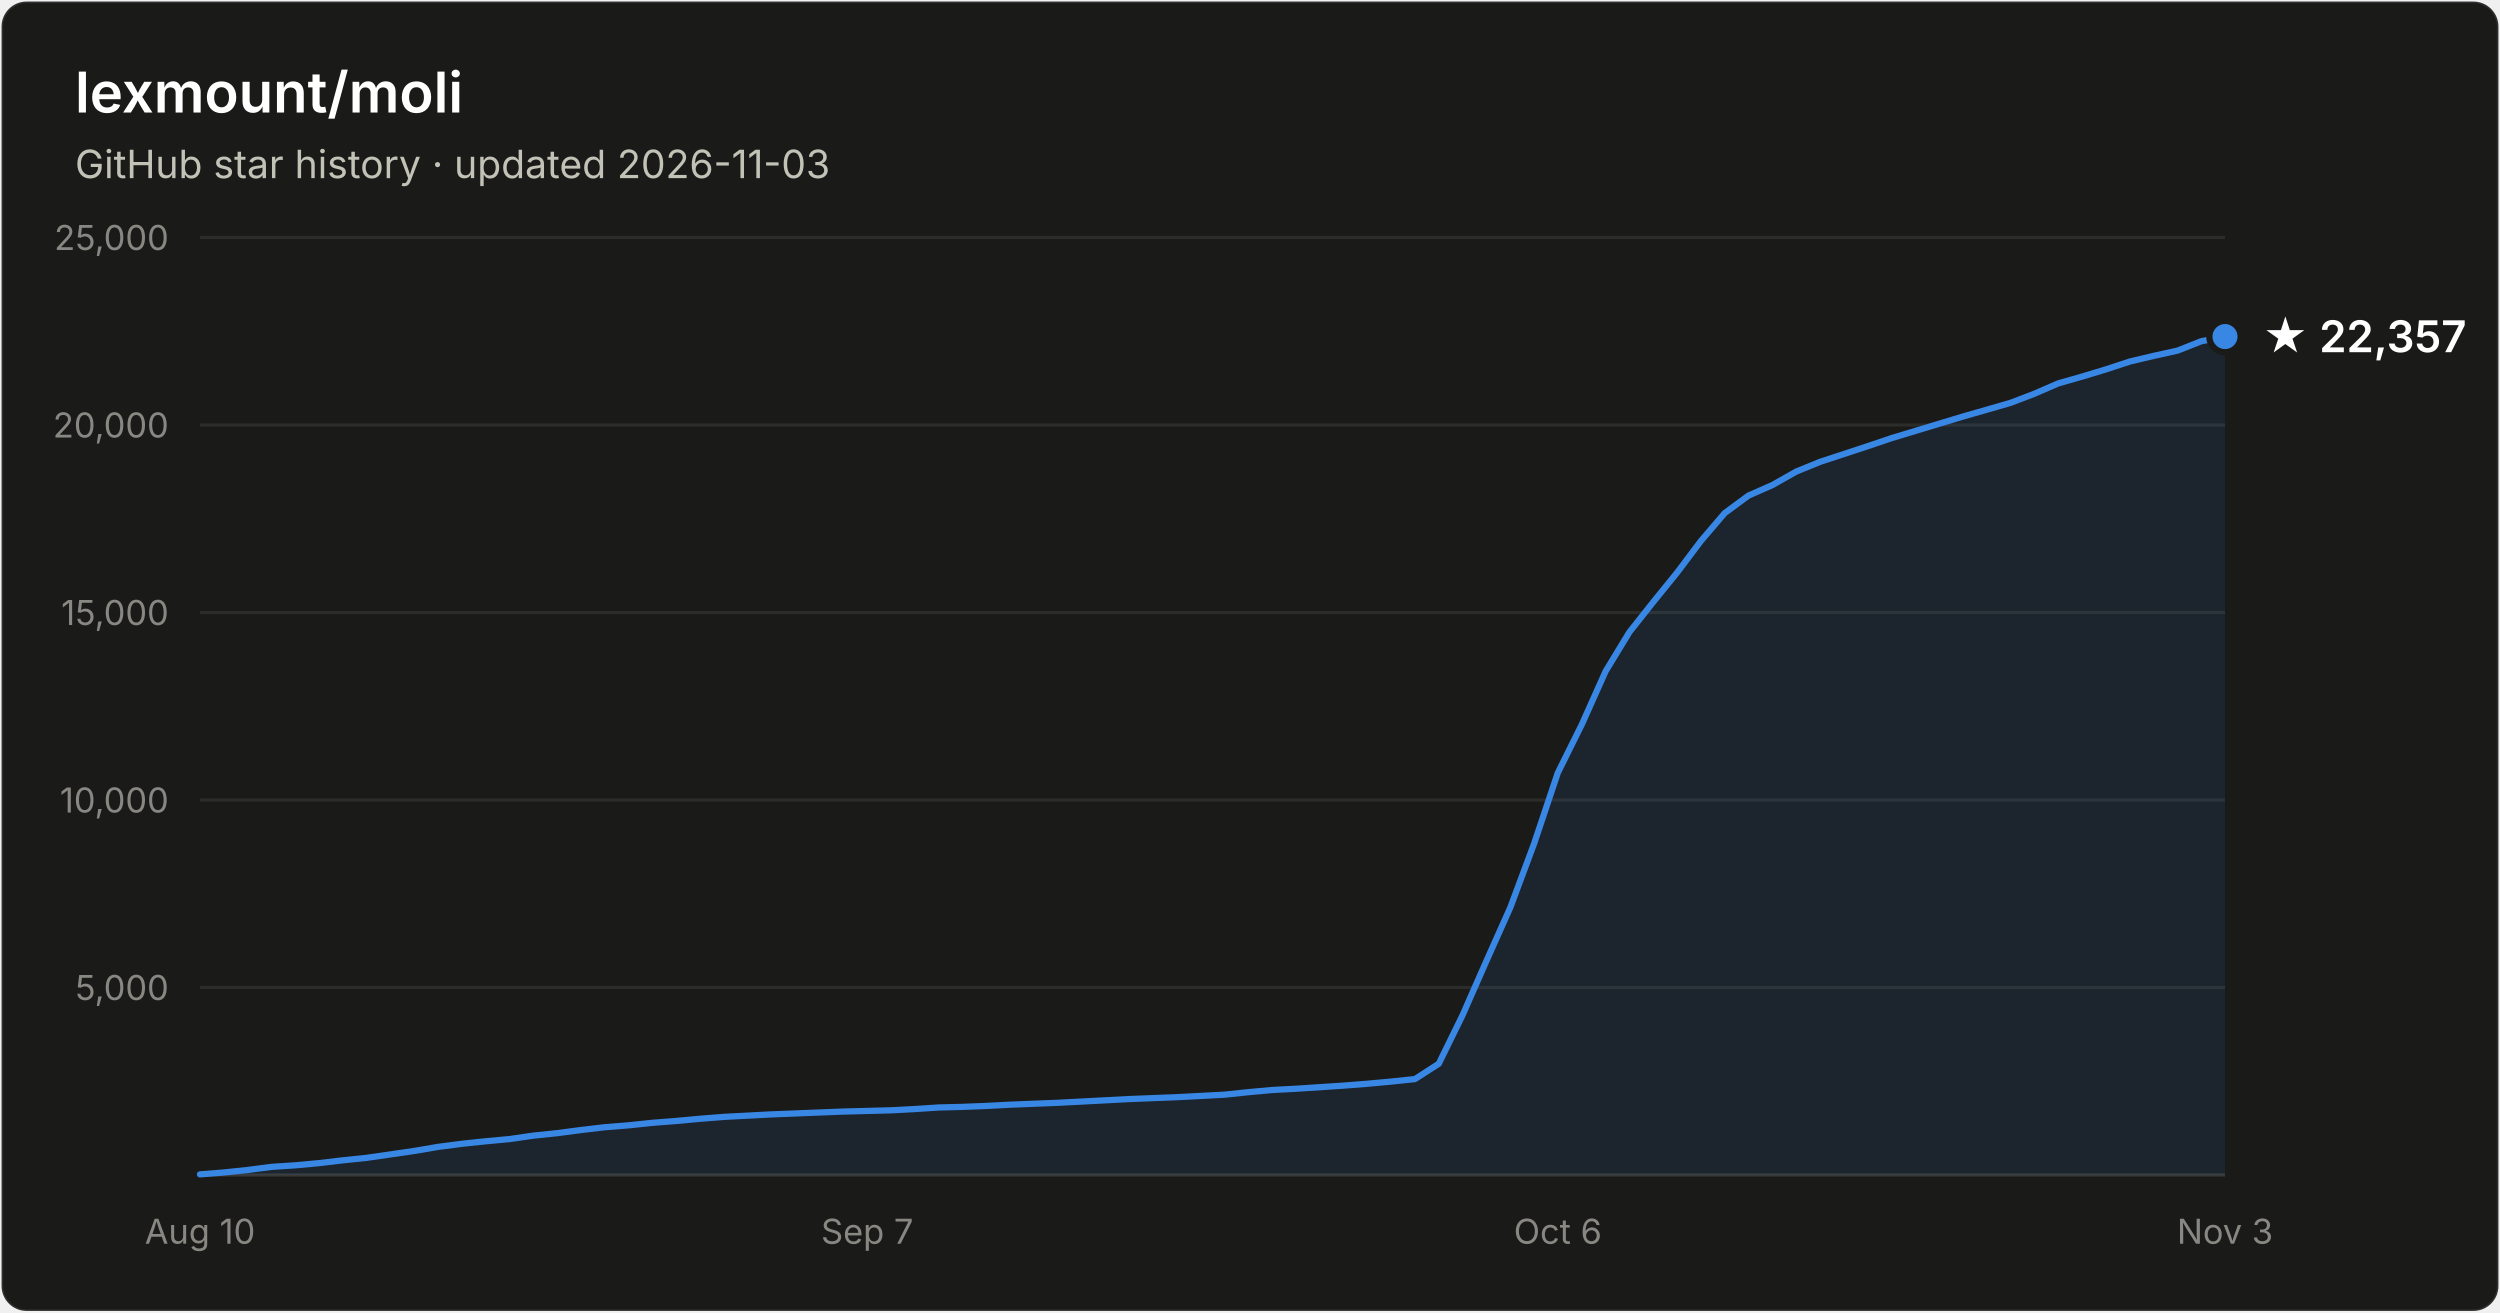
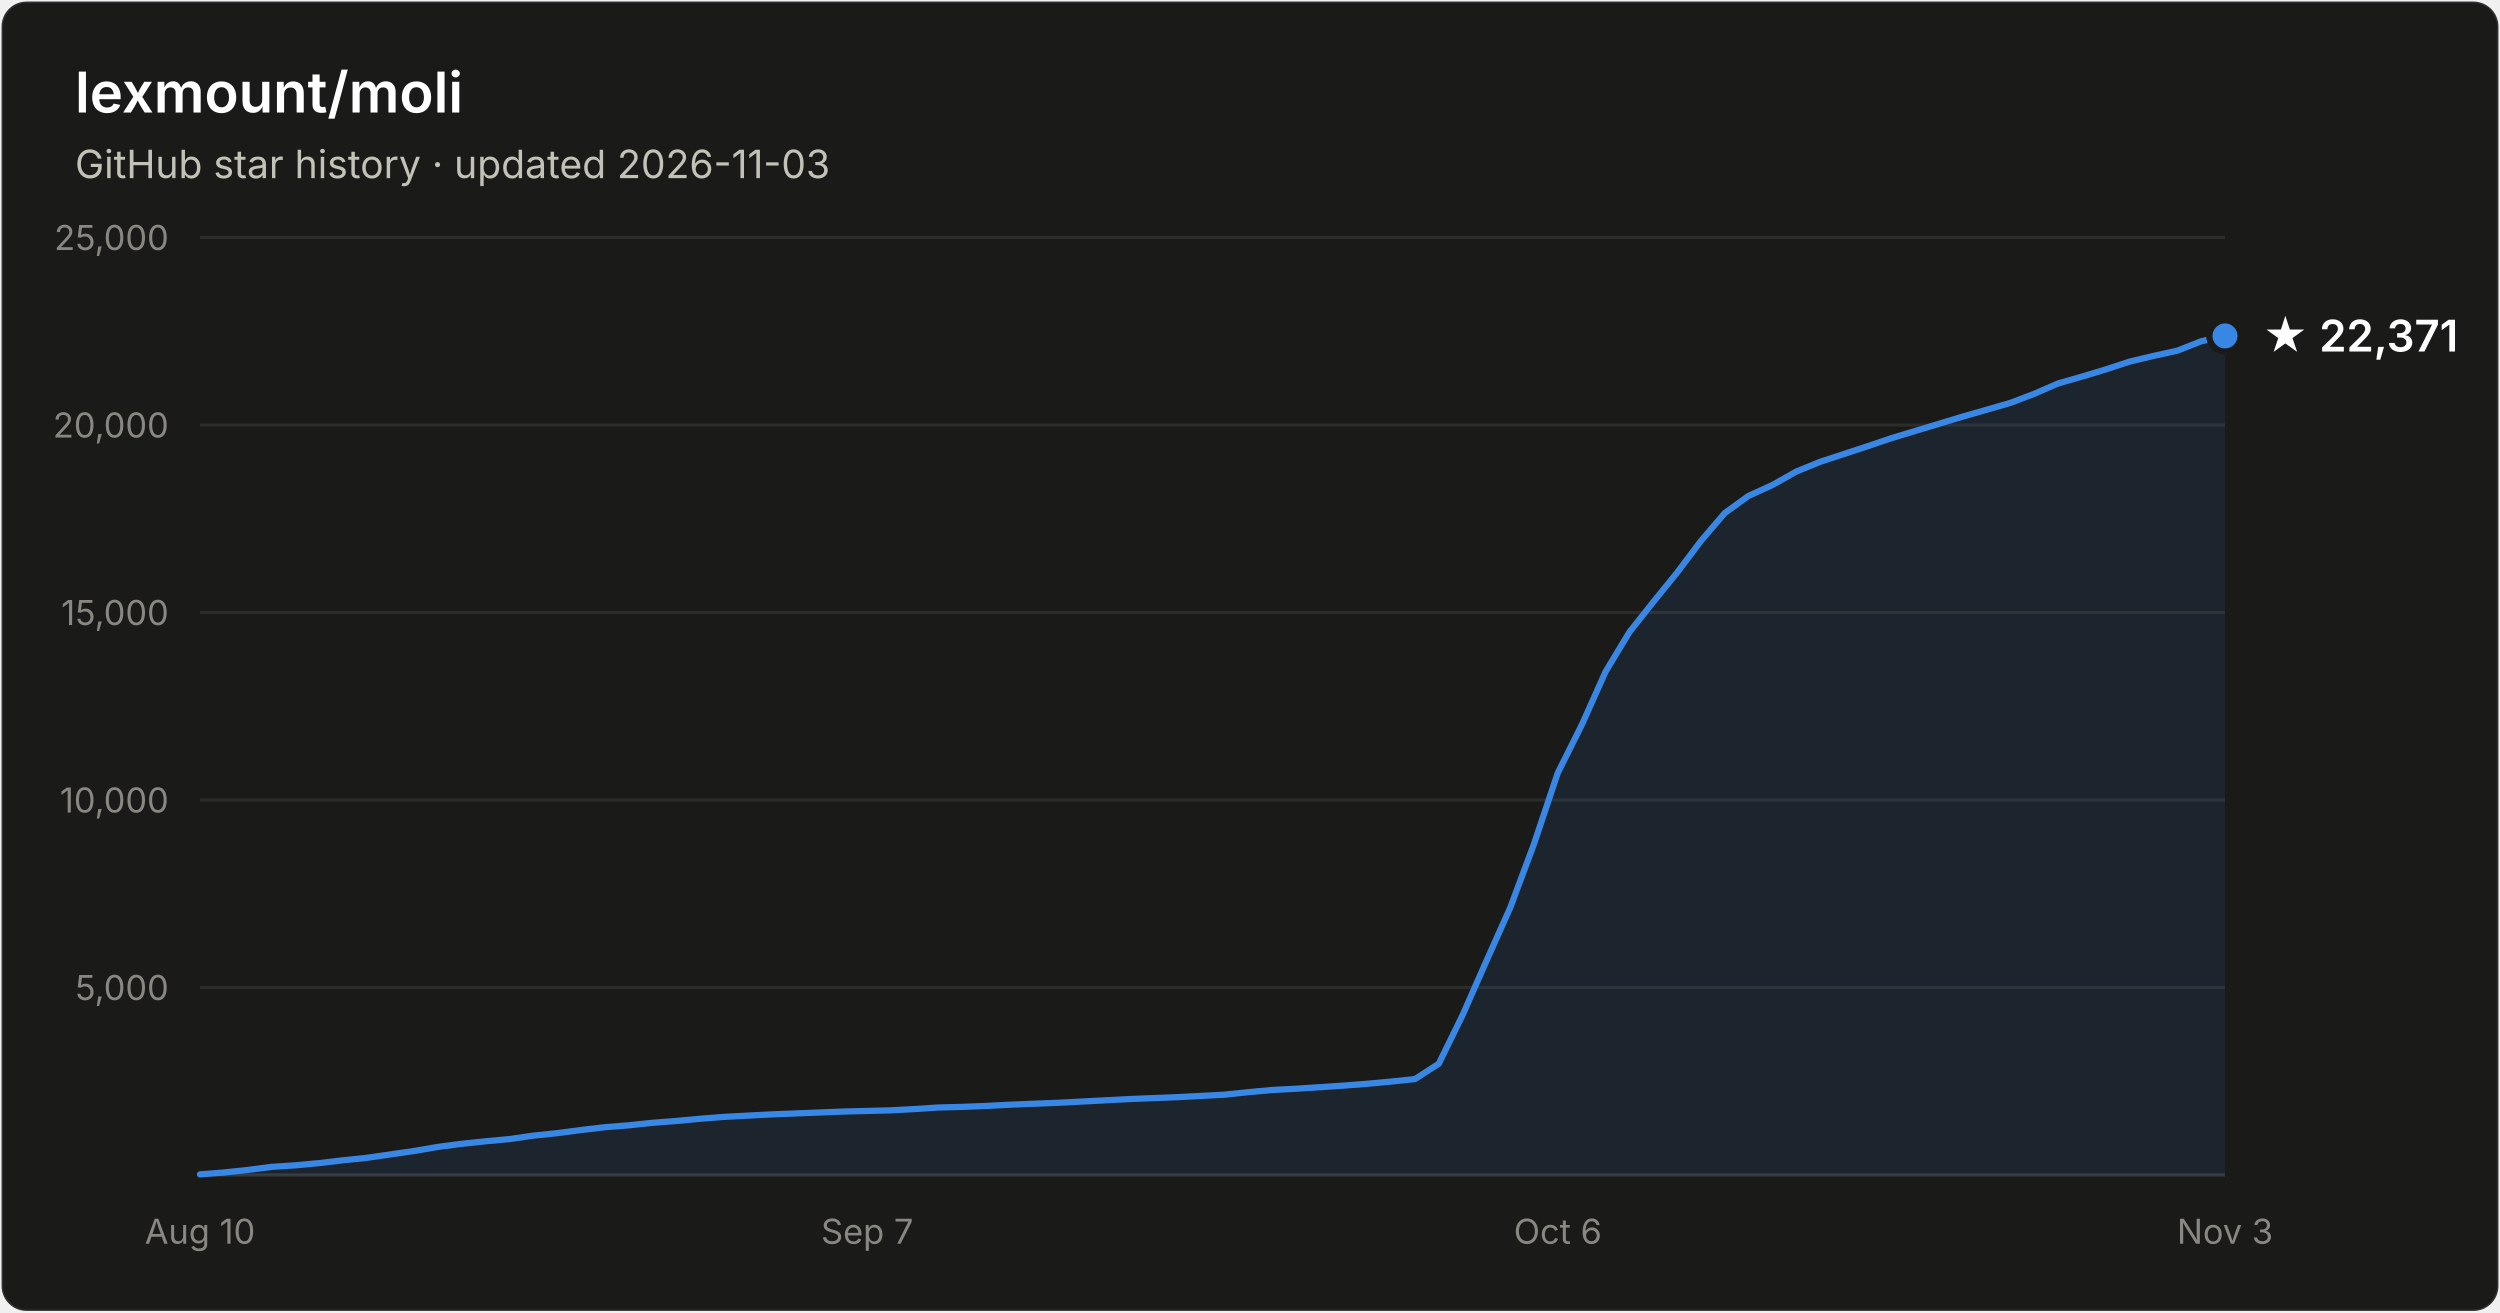
- <svg xmlns="http://www.w3.org/2000/svg" width="800" height="420" viewBox="0 0 800 420" font-family="system-ui, -apple-system, Segoe UI, sans-serif" role="img" aria-label="Star history of lexmount/moli: 22,357 stars as of 2026-11-03">
+ <svg xmlns="http://www.w3.org/2000/svg" width="800" height="420" viewBox="0 0 800 420" font-family="system-ui, -apple-system, Segoe UI, sans-serif" role="img" aria-label="Star history of lexmount/moli: 22,371 stars as of 2026-11-03">
  <rect x="0.5" y="0.5" width="799" height="419" rx="8" fill="#1a1a19" stroke="rgba(255,255,255,0.10)" />
  <text x="24" y="36" fill="#ffffff" font-size="18" font-weight="600">lexmount/moli</text>
  <text x="24" y="57" fill="#c3c2b7" font-size="12.5">GitHub star history · updated 2026-11-03</text>
  <line x1="64" y1="316.0" x2="712" y2="316.0" stroke="#2c2c2a" stroke-width="1" />
  <text x="54" y="320.0" text-anchor="end" fill="#898781" font-size="11" style="font-variant-numeric:tabular-nums">5,000</text>
  <line x1="64" y1="256.0" x2="712" y2="256.0" stroke="#2c2c2a" stroke-width="1" />
  <text x="54" y="260.0" text-anchor="end" fill="#898781" font-size="11" style="font-variant-numeric:tabular-nums">10,000</text>
  <line x1="64" y1="196.0" x2="712" y2="196.0" stroke="#2c2c2a" stroke-width="1" />
  <text x="54" y="200.0" text-anchor="end" fill="#898781" font-size="11" style="font-variant-numeric:tabular-nums">15,000</text>
  <line x1="64" y1="136.0" x2="712" y2="136.0" stroke="#2c2c2a" stroke-width="1" />
  <text x="54" y="140.0" text-anchor="end" fill="#898781" font-size="11" style="font-variant-numeric:tabular-nums">20,000</text>
  <line x1="64" y1="76.0" x2="712" y2="76.0" stroke="#2c2c2a" stroke-width="1" />
  <text x="54" y="80.0" text-anchor="end" fill="#898781" font-size="11" style="font-variant-numeric:tabular-nums">25,000</text>
  <line x1="64" y1="376" x2="712" y2="376" stroke="#383835" stroke-width="1" />
  <text x="64.0" y="398" text-anchor="middle" fill="#898781" font-size="11" style="font-variant-numeric:tabular-nums">Aug 10</text>
  <text x="277.5" y="398" text-anchor="middle" fill="#898781" font-size="11" style="font-variant-numeric:tabular-nums">Sep 7</text>
  <text x="498.5" y="398" text-anchor="middle" fill="#898781" font-size="11" style="font-variant-numeric:tabular-nums">Oct 6</text>
  <text x="712.0" y="398" text-anchor="middle" fill="#898781" font-size="11" style="font-variant-numeric:tabular-nums">Nov 3</text>
-   <path d="M64.0 375.8 L71.6 375.2 L79.2 374.4 L86.9 373.4 L94.5 372.9 L102.1 372.2 L109.7 371.3 L117.4 370.5 L125.0 369.4 L132.6 368.3 L140.2 367.0 L147.9 366.0 L155.5 365.2 L163.1 364.5 L170.7 363.4 L178.4 362.6 L186.0 361.6 L193.6 360.7 L201.2 360.1 L208.8 359.3 L216.5 358.7 L224.1 358.0 L231.7 357.4 L239.3 357.0 L247.0 356.6 L254.6 356.3 L262.2 356.0 L269.8 355.7 L277.5 355.5 L285.1 355.3 L292.7 354.9 L300.3 354.4 L308.0 354.2 L315.6 353.9 L323.2 353.5 L330.8 353.2 L338.4 352.9 L346.1 352.5 L353.7 352.1 L361.3 351.7 L368.9 351.4 L376.6 351.1 L384.2 350.7 L391.8 350.3 L399.4 349.5 L407.1 348.8 L414.7 348.4 L422.3 347.9 L429.9 347.4 L437.6 346.8 L445.2 346.1 L452.8 345.3 L460.4 340.4 L468.0 324.9 L475.7 307.4 L483.3 290.4 L490.9 270.0 L498.5 247.3 L506.2 231.8 L513.8 214.8 L521.4 202.3 L529.0 192.7 L536.7 183.2 L544.3 173.1 L551.9 164.2 L559.5 158.6 L567.2 155.2 L574.8 150.9 L582.4 147.8 L590.0 145.3 L597.6 142.8 L605.3 140.2 L612.9 137.9 L620.5 135.6 L628.1 133.3 L635.8 131.1 L643.4 128.9 L651.0 126.0 L658.6 122.7 L666.3 120.5 L673.9 118.2 L681.5 115.7 L689.1 113.9 L696.8 112.2 L704.4 109.2 L712.0 107.7 L712.0 376 L64.0 376 Z" fill="#3987e5" fill-opacity="0.1" />
-   <path d="M64.0 375.8 L71.6 375.2 L79.2 374.4 L86.9 373.4 L94.5 372.9 L102.1 372.2 L109.7 371.3 L117.4 370.5 L125.0 369.4 L132.6 368.3 L140.2 367.0 L147.9 366.0 L155.5 365.2 L163.1 364.5 L170.7 363.4 L178.4 362.6 L186.0 361.6 L193.6 360.7 L201.2 360.1 L208.8 359.3 L216.5 358.7 L224.1 358.0 L231.7 357.4 L239.3 357.0 L247.0 356.6 L254.6 356.3 L262.2 356.0 L269.8 355.7 L277.5 355.5 L285.1 355.3 L292.7 354.9 L300.3 354.4 L308.0 354.2 L315.6 353.9 L323.2 353.5 L330.8 353.2 L338.4 352.9 L346.1 352.5 L353.7 352.1 L361.3 351.7 L368.9 351.4 L376.6 351.1 L384.2 350.7 L391.8 350.3 L399.4 349.5 L407.1 348.8 L414.7 348.4 L422.3 347.9 L429.9 347.4 L437.6 346.8 L445.2 346.1 L452.8 345.3 L460.4 340.4 L468.0 324.9 L475.7 307.4 L483.3 290.4 L490.9 270.0 L498.5 247.3 L506.2 231.8 L513.8 214.8 L521.4 202.3 L529.0 192.7 L536.7 183.2 L544.3 173.1 L551.9 164.2 L559.5 158.6 L567.2 155.2 L574.8 150.9 L582.4 147.8 L590.0 145.3 L597.6 142.8 L605.3 140.2 L612.9 137.9 L620.5 135.6 L628.1 133.3 L635.8 131.1 L643.4 128.9 L651.0 126.0 L658.6 122.7 L666.3 120.5 L673.9 118.2 L681.5 115.7 L689.1 113.9 L696.8 112.2 L704.4 109.2 L712.0 107.7" fill="none" stroke="#3987e5" stroke-width="2" stroke-linejoin="round" stroke-linecap="round" />
-   <circle cx="712.0" cy="107.7" r="5" fill="#3987e5" stroke="#1a1a19" stroke-width="2" />
-   <text x="724.0" y="112.7" fill="#ffffff" font-size="14" font-weight="600">★ 22,357</text>
+   <path d="M64.0 375.8 L71.6 375.2 L79.2 374.4 L86.9 373.4 L94.5 372.9 L102.1 372.2 L109.7 371.3 L117.4 370.5 L125.0 369.4 L132.6 368.3 L140.2 367.0 L147.9 366.0 L155.5 365.2 L163.1 364.5 L170.7 363.4 L178.4 362.6 L186.0 361.6 L193.6 360.7 L201.2 360.1 L208.8 359.3 L216.5 358.7 L224.1 358.0 L231.7 357.4 L239.3 357.0 L247.0 356.6 L254.6 356.3 L262.2 356.0 L269.8 355.7 L277.5 355.5 L285.1 355.3 L292.7 354.9 L300.3 354.4 L308.0 354.2 L315.6 353.9 L323.2 353.5 L330.8 353.2 L338.4 352.9 L346.1 352.5 L353.7 352.1 L361.3 351.7 L368.9 351.4 L376.6 351.1 L384.2 350.7 L391.8 350.3 L399.4 349.5 L407.1 348.8 L414.7 348.4 L422.3 347.9 L429.9 347.4 L437.6 346.8 L445.2 346.1 L452.8 345.3 L460.4 340.4 L468.0 324.9 L475.7 307.4 L483.3 290.4 L490.9 270.0 L498.5 247.3 L506.2 231.9 L513.8 214.9 L521.4 202.3 L529.0 192.7 L536.7 183.2 L544.3 173.1 L551.9 164.2 L559.5 158.7 L567.2 155.2 L574.8 150.9 L582.4 147.8 L590.0 145.3 L597.6 142.8 L605.3 140.2 L612.9 137.9 L620.5 135.6 L628.1 133.3 L635.8 131.1 L643.4 128.9 L651.0 126.0 L658.6 122.7 L666.3 120.5 L673.9 118.2 L681.5 115.7 L689.1 113.9 L696.8 112.2 L704.4 109.2 L712.0 107.5 L712.0 376 L64.0 376 Z" fill="#3987e5" fill-opacity="0.1" />
+   <path d="M64.0 375.8 L71.6 375.2 L79.2 374.4 L86.9 373.4 L94.5 372.9 L102.1 372.2 L109.7 371.3 L117.4 370.5 L125.0 369.4 L132.6 368.3 L140.2 367.0 L147.9 366.0 L155.5 365.2 L163.1 364.5 L170.7 363.4 L178.4 362.6 L186.0 361.6 L193.6 360.7 L201.2 360.1 L208.8 359.3 L216.5 358.7 L224.1 358.0 L231.7 357.4 L239.3 357.0 L247.0 356.6 L254.6 356.3 L262.2 356.0 L269.8 355.7 L277.5 355.5 L285.1 355.3 L292.7 354.9 L300.3 354.4 L308.0 354.2 L315.6 353.9 L323.2 353.5 L330.8 353.2 L338.4 352.9 L346.1 352.5 L353.7 352.1 L361.3 351.7 L368.9 351.4 L376.6 351.1 L384.2 350.7 L391.8 350.3 L399.4 349.5 L407.1 348.8 L414.7 348.4 L422.3 347.9 L429.9 347.4 L437.6 346.8 L445.2 346.1 L452.8 345.3 L460.4 340.4 L468.0 324.9 L475.7 307.4 L483.3 290.4 L490.9 270.0 L498.5 247.3 L506.2 231.9 L513.8 214.9 L521.4 202.3 L529.0 192.7 L536.7 183.2 L544.3 173.1 L551.9 164.2 L559.5 158.7 L567.2 155.2 L574.8 150.9 L582.4 147.8 L590.0 145.3 L597.6 142.8 L605.3 140.2 L612.9 137.9 L620.5 135.6 L628.1 133.3 L635.8 131.1 L643.4 128.9 L651.0 126.0 L658.6 122.7 L666.3 120.5 L673.9 118.2 L681.5 115.7 L689.1 113.9 L696.8 112.2 L704.4 109.2 L712.0 107.5" fill="none" stroke="#3987e5" stroke-width="2" stroke-linejoin="round" stroke-linecap="round" />
+   <circle cx="712.0" cy="107.5" r="5" fill="#3987e5" stroke="#1a1a19" stroke-width="2" />
+   <text x="724.0" y="112.5" fill="#ffffff" font-size="14" font-weight="600">★ 22,371</text>
</svg>
